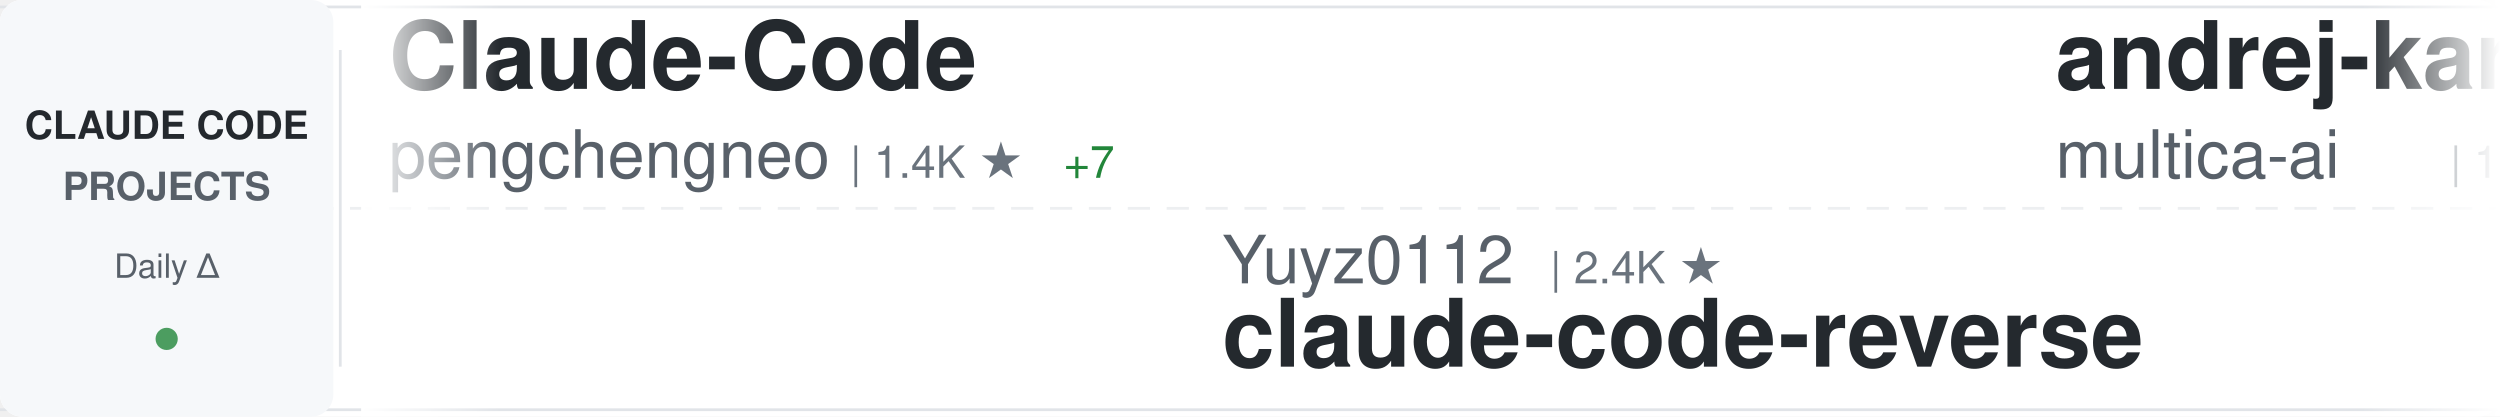
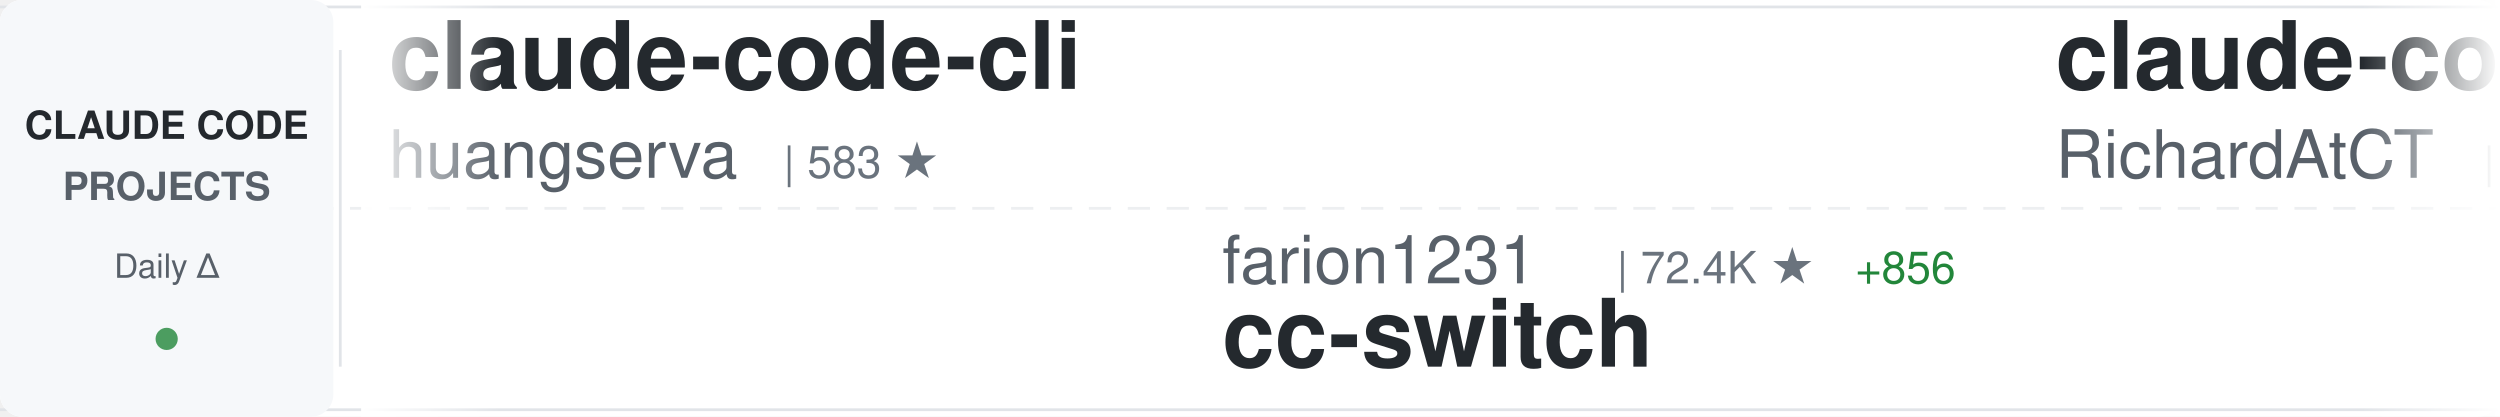
<svg xmlns="http://www.w3.org/2000/svg" width="900" height="150">
  <defs>
    <linearGradient id="awesomeLeftFade" x1="0%" y1="0%" x2="100%" y2="0%">
      <stop offset="0%" style="stop-color:#ffffff;stop-opacity:1" />
      <stop offset="100%" style="stop-color:#ffffff;stop-opacity:0" />
    </linearGradient>
    <linearGradient id="awesomeRightFade" x1="0%" y1="0%" x2="100%" y2="0%">
      <stop offset="0%" style="stop-color:#ffffff;stop-opacity:0" />
      <stop offset="100%" style="stop-color:#ffffff;stop-opacity:1" />
    </linearGradient>
  </defs>
  <rect width="900" height="150" fill="#ffffff" rx="8" />
  <rect x="0" y="2" width="900" height="1" fill="#e1e4e8" />
  <rect x="0" y="147" width="900" height="1" fill="#e1e4e8" />
  <line x1="0" y1="75" x2="900" y2="75" stroke="#e1e4e8" stroke-width="1" stroke-dasharray="8 6" opacity="0.6" />
  <rect x="0" y="0" width="120" height="150" fill="#f6f8fa" rx="8" />
  <text x="60" y="50" font-family="-apple-system, BlinkMacSystemFont, 'Segoe UI', Helvetica, Arial, sans-serif" font-size="14" font-weight="600" fill="#24292e" text-anchor="middle">CLAUDE CODE</text>
  <text x="60" y="72" font-family="-apple-system, BlinkMacSystemFont, 'Segoe UI', Helvetica, Arial, sans-serif" font-size="14" font-weight="600" fill="#586069" text-anchor="middle">PROJECTS</text>
  <text x="60" y="100" font-family="-apple-system, BlinkMacSystemFont, 'Segoe UI', Helvetica, Arial, sans-serif" font-size="12" font-weight="500" fill="#586069" text-anchor="middle">Daily Δ</text>
  <circle cx="60" cy="122" r="4" fill="#22863a" opacity="0.8" />
  <rect x="122" y="18" width="1" height="114" fill="#e1e4e8" />
  <clipPath id="awesomeTickerClip">
    <rect x="130" y="0" width="770" height="150" />
  </clipPath>
  <g clip-path="url(#awesomeTickerClip)">
    <g id="awesomeTickerItems">
      <animateTransform attributeName="transform" attributeType="XML" type="translate" from="0 0" to="-3000 0" dur="54s" repeatCount="indefinite" />
      <g transform="translate(0, 0)">
-         <text x="140" y="32" font-family="-apple-system, BlinkMacSystemFont, 'Segoe UI', Helvetica, Arial, sans-serif" font-size="34" font-weight="600" fill="#24292e">Claude-Code</text>
-         <text x="140" y="64" font-family="-apple-system, BlinkMacSystemFont, 'Segoe UI', Helvetica, Arial, sans-serif" font-size="24" font-weight="400" fill="#586069">pengchengneo</text>
-         <text x="306" y="64" font-family="-apple-system, BlinkMacSystemFont, 'Segoe UI', Helvetica, Arial, sans-serif" font-size="16" font-weight="500" fill="#6a737d">| 1.4K ★</text>
-         <text x="383" y="64" font-family="-apple-system, BlinkMacSystemFont, 'Segoe UI', Helvetica, Arial, sans-serif" font-size="16" font-weight="500" fill="#22863a"> +7</text>
+         <text x="140" y="32" font-family="-apple-system, BlinkMacSystemFont, 'Segoe UI', Helvetica, Arial, sans-serif" font-size="34" font-weight="600" fill="#24292e">claude-code-cli</text>
+         <text x="140" y="64" font-family="-apple-system, BlinkMacSystemFont, 'Segoe UI', Helvetica, Arial, sans-serif" font-size="24" font-weight="400" fill="#586069">huangserva</text>
+         <text x="282" y="64" font-family="-apple-system, BlinkMacSystemFont, 'Segoe UI', Helvetica, Arial, sans-serif" font-size="16" font-weight="500" fill="#6a737d">| 583 ★</text>
      </g>
      <g transform="translate(300, 0)">
-         <text x="140" y="102" font-family="-apple-system, BlinkMacSystemFont, 'Segoe UI', Helvetica, Arial, sans-serif" font-size="24" font-weight="400" fill="#586069">Yuyz0112</text>
-         <text x="258" y="102" font-family="-apple-system, BlinkMacSystemFont, 'Segoe UI', Helvetica, Arial, sans-serif" font-size="16" font-weight="500" fill="#6a737d">| 2.4K ★</text>
-         <text x="140" y="132" font-family="-apple-system, BlinkMacSystemFont, 'Segoe UI', Helvetica, Arial, sans-serif" font-size="34" font-weight="600" fill="#24292e">claude-code-reverse</text>
+         <text x="140" y="102" font-family="-apple-system, BlinkMacSystemFont, 'Segoe UI', Helvetica, Arial, sans-serif" font-size="24" font-weight="400" fill="#586069">farion1231</text>
+         <text x="282" y="102" font-family="-apple-system, BlinkMacSystemFont, 'Segoe UI', Helvetica, Arial, sans-serif" font-size="16" font-weight="500" fill="#6a737d">| 72.4K ★</text>
+         <text x="368" y="102" font-family="-apple-system, BlinkMacSystemFont, 'Segoe UI', Helvetica, Arial, sans-serif" font-size="16" font-weight="500" fill="#22863a"> +856</text>
+         <text x="140" y="132" font-family="-apple-system, BlinkMacSystemFont, 'Segoe UI', Helvetica, Arial, sans-serif" font-size="34" font-weight="600" fill="#24292e">cc-switch</text>
      </g>
      <g transform="translate(600, 0)">
-         <text x="140" y="32" font-family="-apple-system, BlinkMacSystemFont, 'Segoe UI', Helvetica, Arial, sans-serif" font-size="34" font-weight="600" fill="#24292e">andrej-karpathy-skills</text>
-         <text x="140" y="64" font-family="-apple-system, BlinkMacSystemFont, 'Segoe UI', Helvetica, Arial, sans-serif" font-size="24" font-weight="400" fill="#586069">multica-ai</text>
-         <text x="282" y="64" font-family="-apple-system, BlinkMacSystemFont, 'Segoe UI', Helvetica, Arial, sans-serif" font-size="16" font-weight="500" fill="#6a737d">| 131.4K ★</text>
-         <text x="377" y="64" font-family="-apple-system, BlinkMacSystemFont, 'Segoe UI', Helvetica, Arial, sans-serif" font-size="16" font-weight="500" fill="#22863a"> +1.4K</text>
+         <text x="140" y="32" font-family="-apple-system, BlinkMacSystemFont, 'Segoe UI', Helvetica, Arial, sans-serif" font-size="34" font-weight="600" fill="#24292e">claude-code-telegram</text>
+         <text x="140" y="64" font-family="-apple-system, BlinkMacSystemFont, 'Segoe UI', Helvetica, Arial, sans-serif" font-size="24" font-weight="400" fill="#586069">RichardAtCT</text>
+         <text x="294" y="64" font-family="-apple-system, BlinkMacSystemFont, 'Segoe UI', Helvetica, Arial, sans-serif" font-size="16" font-weight="500" fill="#6a737d">| 2.6K ★</text>
+         <text x="371" y="64" font-family="-apple-system, BlinkMacSystemFont, 'Segoe UI', Helvetica, Arial, sans-serif" font-size="16" font-weight="500" fill="#22863a"> +2</text>
      </g>
      <g transform="translate(900, 0)">
-         <text x="140" y="102" font-family="-apple-system, BlinkMacSystemFont, 'Segoe UI', Helvetica, Arial, sans-serif" font-size="24" font-weight="400" fill="#586069">edmund-io</text>
-         <text x="270" y="102" font-family="-apple-system, BlinkMacSystemFont, 'Segoe UI', Helvetica, Arial, sans-serif" font-size="16" font-weight="500" fill="#6a737d">| 1.4K ★</text>
-         <text x="347" y="102" font-family="-apple-system, BlinkMacSystemFont, 'Segoe UI', Helvetica, Arial, sans-serif" font-size="16" font-weight="500" fill="#22863a"> +2</text>
-         <text x="140" y="132" font-family="-apple-system, BlinkMacSystemFont, 'Segoe UI', Helvetica, Arial, sans-serif" font-size="34" font-weight="600" fill="#24292e">edmunds-claude-code</text>
+         <text x="140" y="102" font-family="-apple-system, BlinkMacSystemFont, 'Segoe UI', Helvetica, Arial, sans-serif" font-size="24" font-weight="400" fill="#586069">nicedreamzapp</text>
+         <text x="318" y="102" font-family="-apple-system, BlinkMacSystemFont, 'Segoe UI', Helvetica, Arial, sans-serif" font-size="16" font-weight="500" fill="#6a737d">| 2.6K ★</text>
+         <text x="395" y="102" font-family="-apple-system, BlinkMacSystemFont, 'Segoe UI', Helvetica, Arial, sans-serif" font-size="16" font-weight="500" fill="#22863a"> +3</text>
+         <text x="140" y="132" font-family="-apple-system, BlinkMacSystemFont, 'Segoe UI', Helvetica, Arial, sans-serif" font-size="34" font-weight="600" fill="#24292e">claude-code-local</text>
      </g>
      <g transform="translate(1200, 0)">
-         <text x="140" y="32" font-family="-apple-system, BlinkMacSystemFont, 'Segoe UI', Helvetica, Arial, sans-serif" font-size="34" font-weight="600" fill="#24292e">everything-claude-code</text>
-         <text x="140" y="64" font-family="-apple-system, BlinkMacSystemFont, 'Segoe UI', Helvetica, Arial, sans-serif" font-size="24" font-weight="400" fill="#586069">affaan-m</text>
-         <text x="258" y="64" font-family="-apple-system, BlinkMacSystemFont, 'Segoe UI', Helvetica, Arial, sans-serif" font-size="16" font-weight="500" fill="#6a737d">| 183.8K ★</text>
-         <text x="353" y="64" font-family="-apple-system, BlinkMacSystemFont, 'Segoe UI', Helvetica, Arial, sans-serif" font-size="16" font-weight="500" fill="#22863a"> +1.3K</text>
+         <text x="140" y="32" font-family="-apple-system, BlinkMacSystemFont, 'Segoe UI', Helvetica, Arial, sans-serif" font-size="34" font-weight="600" fill="#24292e">Claude-Code-Game-Studios</text>
+         <text x="140" y="64" font-family="-apple-system, BlinkMacSystemFont, 'Segoe UI', Helvetica, Arial, sans-serif" font-size="24" font-weight="400" fill="#586069">Donchitos</text>
+         <text x="270" y="64" font-family="-apple-system, BlinkMacSystemFont, 'Segoe UI', Helvetica, Arial, sans-serif" font-size="16" font-weight="500" fill="#6a737d">| 18.9K ★</text>
+         <text x="356" y="64" font-family="-apple-system, BlinkMacSystemFont, 'Segoe UI', Helvetica, Arial, sans-serif" font-size="16" font-weight="500" fill="#22863a"> +77</text>
      </g>
      <g transform="translate(1500, 0)">
-         <text x="140" y="102" font-family="-apple-system, BlinkMacSystemFont, 'Segoe UI', Helvetica, Arial, sans-serif" font-size="24" font-weight="400" fill="#586069">Piebald-AI</text>
-         <text x="282" y="102" font-family="-apple-system, BlinkMacSystemFont, 'Segoe UI', Helvetica, Arial, sans-serif" font-size="16" font-weight="500" fill="#6a737d">| 10.2K ★</text>
-         <text x="368" y="102" font-family="-apple-system, BlinkMacSystemFont, 'Segoe UI', Helvetica, Arial, sans-serif" font-size="16" font-weight="500" fill="#22863a"> +28</text>
-         <text x="140" y="132" font-family="-apple-system, BlinkMacSystemFont, 'Segoe UI', Helvetica, Arial, sans-serif" font-size="34" font-weight="600" fill="#24292e">claude-code-system-promp...</text>
+         <text x="140" y="102" font-family="-apple-system, BlinkMacSystemFont, 'Segoe UI', Helvetica, Arial, sans-serif" font-size="24" font-weight="400" fill="#586069">yasasbanukaofficial</text>
+         <text x="390" y="102" font-family="-apple-system, BlinkMacSystemFont, 'Segoe UI', Helvetica, Arial, sans-serif" font-size="16" font-weight="500" fill="#6a737d">| 3.2K ★</text>
+         <text x="467" y="102" font-family="-apple-system, BlinkMacSystemFont, 'Segoe UI', Helvetica, Arial, sans-serif" font-size="16" font-weight="500" fill="#22863a"> +6</text>
+         <text x="140" y="132" font-family="-apple-system, BlinkMacSystemFont, 'Segoe UI', Helvetica, Arial, sans-serif" font-size="34" font-weight="600" fill="#24292e">claude-code</text>
      </g>
      <g transform="translate(1800, 0)">
-         <text x="140" y="32" font-family="-apple-system, BlinkMacSystemFont, 'Segoe UI', Helvetica, Arial, sans-serif" font-size="34" font-weight="600" fill="#24292e">claude-code-settings</text>
-         <text x="140" y="64" font-family="-apple-system, BlinkMacSystemFont, 'Segoe UI', Helvetica, Arial, sans-serif" font-size="24" font-weight="400" fill="#586069">feiskyer</text>
-         <text x="258" y="64" font-family="-apple-system, BlinkMacSystemFont, 'Segoe UI', Helvetica, Arial, sans-serif" font-size="16" font-weight="500" fill="#6a737d">| 1.5K ★</text>
+         <text x="140" y="32" font-family="-apple-system, BlinkMacSystemFont, 'Segoe UI', Helvetica, Arial, sans-serif" font-size="34" font-weight="600" fill="#24292e">claude-code-security-rev...</text>
+         <text x="140" y="64" font-family="-apple-system, BlinkMacSystemFont, 'Segoe UI', Helvetica, Arial, sans-serif" font-size="24" font-weight="400" fill="#586069">anthropics</text>
+         <text x="282" y="64" font-family="-apple-system, BlinkMacSystemFont, 'Segoe UI', Helvetica, Arial, sans-serif" font-size="16" font-weight="500" fill="#6a737d">| 4.6K ★</text>
+         <text x="359" y="64" font-family="-apple-system, BlinkMacSystemFont, 'Segoe UI', Helvetica, Arial, sans-serif" font-size="16" font-weight="500" fill="#22863a"> +13</text>
      </g>
      <g transform="translate(2100, 0)">
-         <text x="140" y="102" font-family="-apple-system, BlinkMacSystemFont, 'Segoe UI', Helvetica, Arial, sans-serif" font-size="24" font-weight="400" fill="#586069">VineeTagarwaL-code</text>
-         <text x="378" y="102" font-family="-apple-system, BlinkMacSystemFont, 'Segoe UI', Helvetica, Arial, sans-serif" font-size="16" font-weight="500" fill="#6a737d">| 274 ★</text>
+         <text x="140" y="102" font-family="-apple-system, BlinkMacSystemFont, 'Segoe UI', Helvetica, Arial, sans-serif" font-size="24" font-weight="400" fill="#586069">freestylefly</text>
+         <text x="306" y="102" font-family="-apple-system, BlinkMacSystemFont, 'Segoe UI', Helvetica, Arial, sans-serif" font-size="16" font-weight="500" fill="#6a737d">| 125 ★</text>
+         <text x="374" y="102" font-family="-apple-system, BlinkMacSystemFont, 'Segoe UI', Helvetica, Arial, sans-serif" font-size="16" font-weight="500" fill="#22863a"> +1</text>
        <text x="140" y="132" font-family="-apple-system, BlinkMacSystemFont, 'Segoe UI', Helvetica, Arial, sans-serif" font-size="34" font-weight="600" fill="#24292e">claude-code</text>
      </g>
      <g transform="translate(2400, 0)">
-         <text x="140" y="32" font-family="-apple-system, BlinkMacSystemFont, 'Segoe UI', Helvetica, Arial, sans-serif" font-size="34" font-weight="600" fill="#24292e">Claude-code</text>
-         <text x="140" y="64" font-family="-apple-system, BlinkMacSystemFont, 'Segoe UI', Helvetica, Arial, sans-serif" font-size="24" font-weight="400" fill="#586069">zstmfhy</text>
-         <text x="246" y="64" font-family="-apple-system, BlinkMacSystemFont, 'Segoe UI', Helvetica, Arial, sans-serif" font-size="16" font-weight="500" fill="#6a737d">| 189 ★</text>
+         <text x="140" y="32" font-family="-apple-system, BlinkMacSystemFont, 'Segoe UI', Helvetica, Arial, sans-serif" font-size="34" font-weight="600" fill="#24292e">claude-code-rev</text>
+         <text x="140" y="64" font-family="-apple-system, BlinkMacSystemFont, 'Segoe UI', Helvetica, Arial, sans-serif" font-size="24" font-weight="400" fill="#586069">oboard</text>
+         <text x="234" y="64" font-family="-apple-system, BlinkMacSystemFont, 'Segoe UI', Helvetica, Arial, sans-serif" font-size="16" font-weight="500" fill="#6a737d">| 3.1K ★</text>
+         <text x="311" y="64" font-family="-apple-system, BlinkMacSystemFont, 'Segoe UI', Helvetica, Arial, sans-serif" font-size="16" font-weight="500" fill="#22863a"> +3</text>
      </g>
      <g transform="translate(2700, 0)">
-         <text x="140" y="102" font-family="-apple-system, BlinkMacSystemFont, 'Segoe UI', Helvetica, Arial, sans-serif" font-size="24" font-weight="400" fill="#586069">Windy3f3f3f3f</text>
-         <text x="318" y="102" font-family="-apple-system, BlinkMacSystemFont, 'Segoe UI', Helvetica, Arial, sans-serif" font-size="16" font-weight="500" fill="#6a737d">| 2.4K ★</text>
-         <text x="395" y="102" font-family="-apple-system, BlinkMacSystemFont, 'Segoe UI', Helvetica, Arial, sans-serif" font-size="16" font-weight="500" fill="#22863a"> +7</text>
-         <text x="140" y="132" font-family="-apple-system, BlinkMacSystemFont, 'Segoe UI', Helvetica, Arial, sans-serif" font-size="34" font-weight="600" fill="#24292e">how-claude-code-works</text>
+         <text x="140" y="102" font-family="-apple-system, BlinkMacSystemFont, 'Segoe UI', Helvetica, Arial, sans-serif" font-size="24" font-weight="400" fill="#586069">pengchengneo</text>
+         <text x="306" y="102" font-family="-apple-system, BlinkMacSystemFont, 'Segoe UI', Helvetica, Arial, sans-serif" font-size="16" font-weight="500" fill="#6a737d">| 1.4K ★</text>
+         <text x="383" y="102" font-family="-apple-system, BlinkMacSystemFont, 'Segoe UI', Helvetica, Arial, sans-serif" font-size="16" font-weight="500" fill="#22863a"> +7</text>
+         <text x="140" y="132" font-family="-apple-system, BlinkMacSystemFont, 'Segoe UI', Helvetica, Arial, sans-serif" font-size="34" font-weight="600" fill="#24292e">Claude-Code</text>
      </g>
      <g transform="translate(3000, 0)">
-         <text x="140" y="32" font-family="-apple-system, BlinkMacSystemFont, 'Segoe UI', Helvetica, Arial, sans-serif" font-size="34" font-weight="600" fill="#24292e">Claude-Code</text>
-         <text x="140" y="64" font-family="-apple-system, BlinkMacSystemFont, 'Segoe UI', Helvetica, Arial, sans-serif" font-size="24" font-weight="400" fill="#586069">pengchengneo</text>
-         <text x="306" y="64" font-family="-apple-system, BlinkMacSystemFont, 'Segoe UI', Helvetica, Arial, sans-serif" font-size="16" font-weight="500" fill="#6a737d">| 1.4K ★</text>
-         <text x="383" y="64" font-family="-apple-system, BlinkMacSystemFont, 'Segoe UI', Helvetica, Arial, sans-serif" font-size="16" font-weight="500" fill="#22863a"> +7</text>
+         <text x="140" y="32" font-family="-apple-system, BlinkMacSystemFont, 'Segoe UI', Helvetica, Arial, sans-serif" font-size="34" font-weight="600" fill="#24292e">claude-code-cli</text>
+         <text x="140" y="64" font-family="-apple-system, BlinkMacSystemFont, 'Segoe UI', Helvetica, Arial, sans-serif" font-size="24" font-weight="400" fill="#586069">huangserva</text>
+         <text x="282" y="64" font-family="-apple-system, BlinkMacSystemFont, 'Segoe UI', Helvetica, Arial, sans-serif" font-size="16" font-weight="500" fill="#6a737d">| 583 ★</text>
      </g>
      <g transform="translate(3300, 0)">
-         <text x="140" y="102" font-family="-apple-system, BlinkMacSystemFont, 'Segoe UI', Helvetica, Arial, sans-serif" font-size="24" font-weight="400" fill="#586069">Yuyz0112</text>
-         <text x="258" y="102" font-family="-apple-system, BlinkMacSystemFont, 'Segoe UI', Helvetica, Arial, sans-serif" font-size="16" font-weight="500" fill="#6a737d">| 2.4K ★</text>
-         <text x="140" y="132" font-family="-apple-system, BlinkMacSystemFont, 'Segoe UI', Helvetica, Arial, sans-serif" font-size="34" font-weight="600" fill="#24292e">claude-code-reverse</text>
+         <text x="140" y="102" font-family="-apple-system, BlinkMacSystemFont, 'Segoe UI', Helvetica, Arial, sans-serif" font-size="24" font-weight="400" fill="#586069">farion1231</text>
+         <text x="282" y="102" font-family="-apple-system, BlinkMacSystemFont, 'Segoe UI', Helvetica, Arial, sans-serif" font-size="16" font-weight="500" fill="#6a737d">| 72.4K ★</text>
+         <text x="368" y="102" font-family="-apple-system, BlinkMacSystemFont, 'Segoe UI', Helvetica, Arial, sans-serif" font-size="16" font-weight="500" fill="#22863a"> +856</text>
+         <text x="140" y="132" font-family="-apple-system, BlinkMacSystemFont, 'Segoe UI', Helvetica, Arial, sans-serif" font-size="34" font-weight="600" fill="#24292e">cc-switch</text>
      </g>
      <g transform="translate(3600, 0)">
-         <text x="140" y="32" font-family="-apple-system, BlinkMacSystemFont, 'Segoe UI', Helvetica, Arial, sans-serif" font-size="34" font-weight="600" fill="#24292e">andrej-karpathy-skills</text>
-         <text x="140" y="64" font-family="-apple-system, BlinkMacSystemFont, 'Segoe UI', Helvetica, Arial, sans-serif" font-size="24" font-weight="400" fill="#586069">multica-ai</text>
-         <text x="282" y="64" font-family="-apple-system, BlinkMacSystemFont, 'Segoe UI', Helvetica, Arial, sans-serif" font-size="16" font-weight="500" fill="#6a737d">| 131.4K ★</text>
-         <text x="377" y="64" font-family="-apple-system, BlinkMacSystemFont, 'Segoe UI', Helvetica, Arial, sans-serif" font-size="16" font-weight="500" fill="#22863a"> +1.4K</text>
+         <text x="140" y="32" font-family="-apple-system, BlinkMacSystemFont, 'Segoe UI', Helvetica, Arial, sans-serif" font-size="34" font-weight="600" fill="#24292e">claude-code-telegram</text>
+         <text x="140" y="64" font-family="-apple-system, BlinkMacSystemFont, 'Segoe UI', Helvetica, Arial, sans-serif" font-size="24" font-weight="400" fill="#586069">RichardAtCT</text>
+         <text x="294" y="64" font-family="-apple-system, BlinkMacSystemFont, 'Segoe UI', Helvetica, Arial, sans-serif" font-size="16" font-weight="500" fill="#6a737d">| 2.6K ★</text>
+         <text x="371" y="64" font-family="-apple-system, BlinkMacSystemFont, 'Segoe UI', Helvetica, Arial, sans-serif" font-size="16" font-weight="500" fill="#22863a"> +2</text>
      </g>
      <g transform="translate(3900, 0)">
-         <text x="140" y="102" font-family="-apple-system, BlinkMacSystemFont, 'Segoe UI', Helvetica, Arial, sans-serif" font-size="24" font-weight="400" fill="#586069">edmund-io</text>
-         <text x="270" y="102" font-family="-apple-system, BlinkMacSystemFont, 'Segoe UI', Helvetica, Arial, sans-serif" font-size="16" font-weight="500" fill="#6a737d">| 1.4K ★</text>
-         <text x="347" y="102" font-family="-apple-system, BlinkMacSystemFont, 'Segoe UI', Helvetica, Arial, sans-serif" font-size="16" font-weight="500" fill="#22863a"> +2</text>
-         <text x="140" y="132" font-family="-apple-system, BlinkMacSystemFont, 'Segoe UI', Helvetica, Arial, sans-serif" font-size="34" font-weight="600" fill="#24292e">edmunds-claude-code</text>
+         <text x="140" y="102" font-family="-apple-system, BlinkMacSystemFont, 'Segoe UI', Helvetica, Arial, sans-serif" font-size="24" font-weight="400" fill="#586069">nicedreamzapp</text>
+         <text x="318" y="102" font-family="-apple-system, BlinkMacSystemFont, 'Segoe UI', Helvetica, Arial, sans-serif" font-size="16" font-weight="500" fill="#6a737d">| 2.6K ★</text>
+         <text x="395" y="102" font-family="-apple-system, BlinkMacSystemFont, 'Segoe UI', Helvetica, Arial, sans-serif" font-size="16" font-weight="500" fill="#22863a"> +3</text>
+         <text x="140" y="132" font-family="-apple-system, BlinkMacSystemFont, 'Segoe UI', Helvetica, Arial, sans-serif" font-size="34" font-weight="600" fill="#24292e">claude-code-local</text>
      </g>
    </g>
  </g>
  <rect x="130" y="0" width="50" height="150" fill="url(#awesomeLeftFade)" />
  <rect x="850" y="0" width="50" height="150" fill="url(#awesomeRightFade)" />
</svg>
